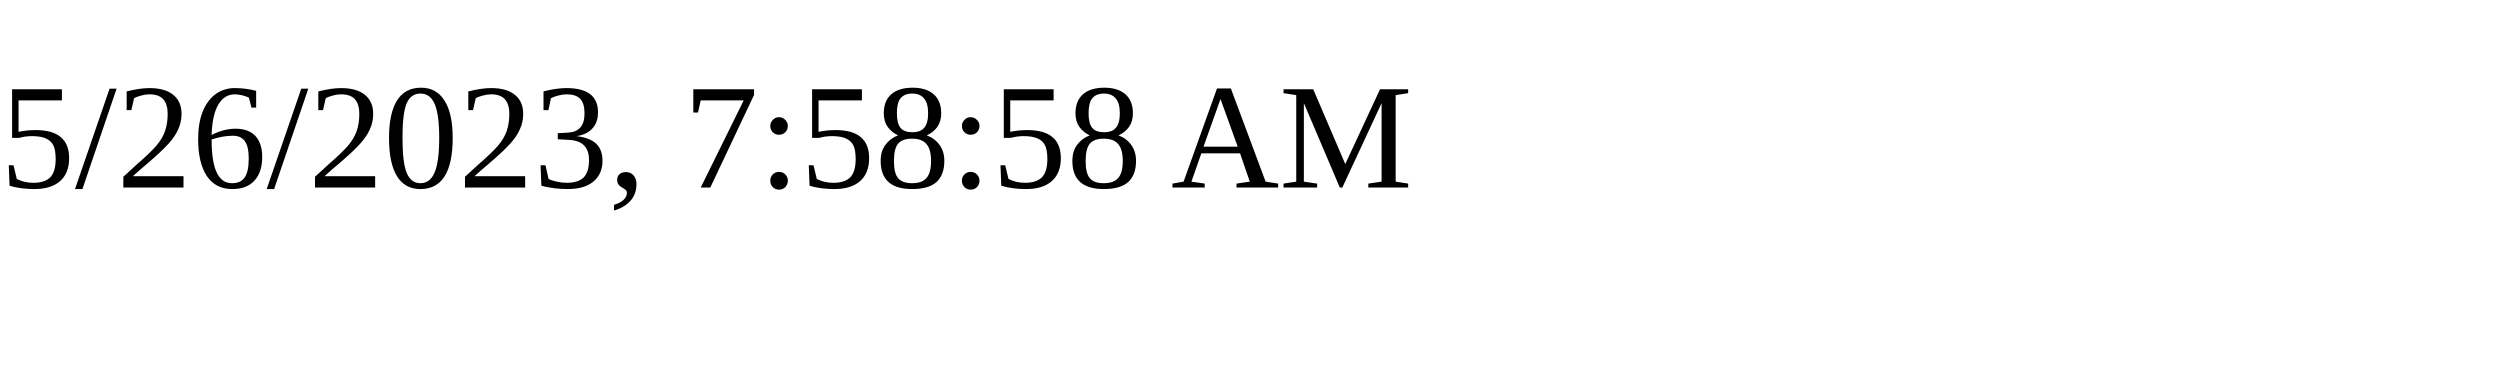
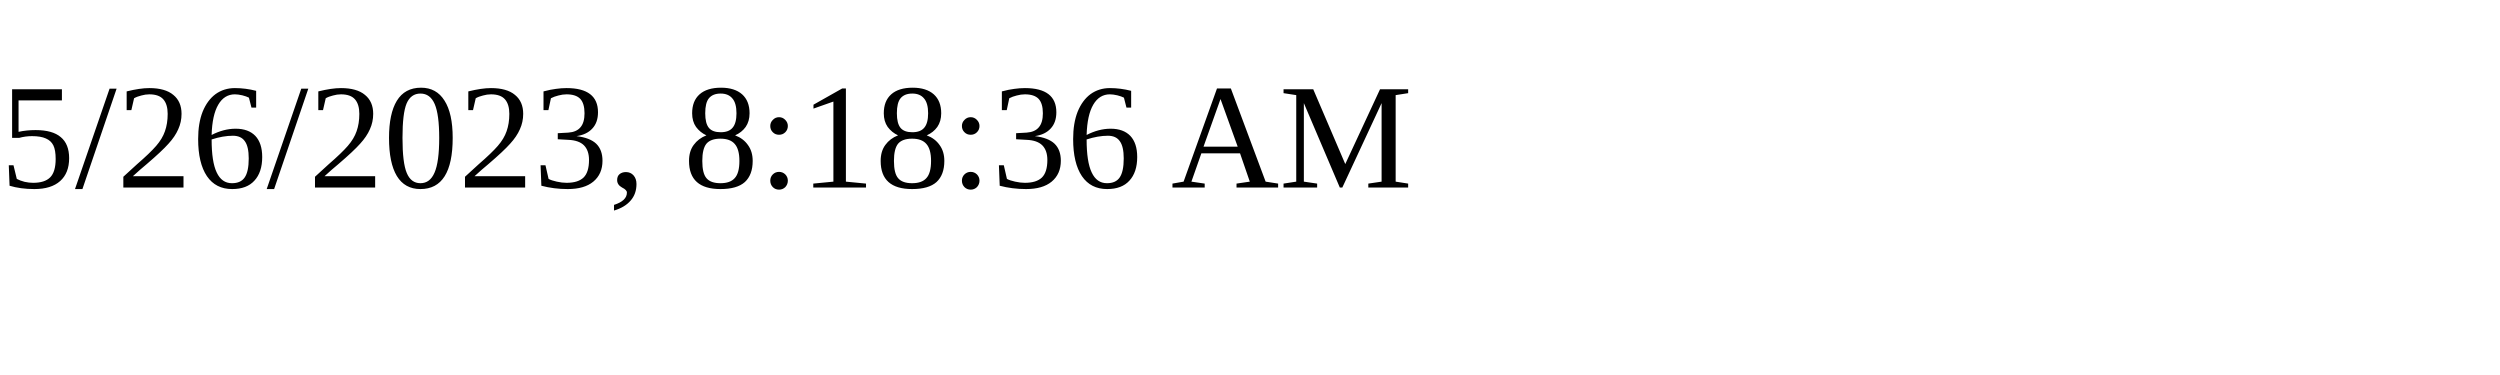
<svg xmlns="http://www.w3.org/2000/svg" height="30" width="200">
-   <text x="0" y="15">5/26/2023, 7:58:58 AM</text>
+   <text x="0" y="15">5/26/2023, 8:18:36 AM</text>
</svg>
